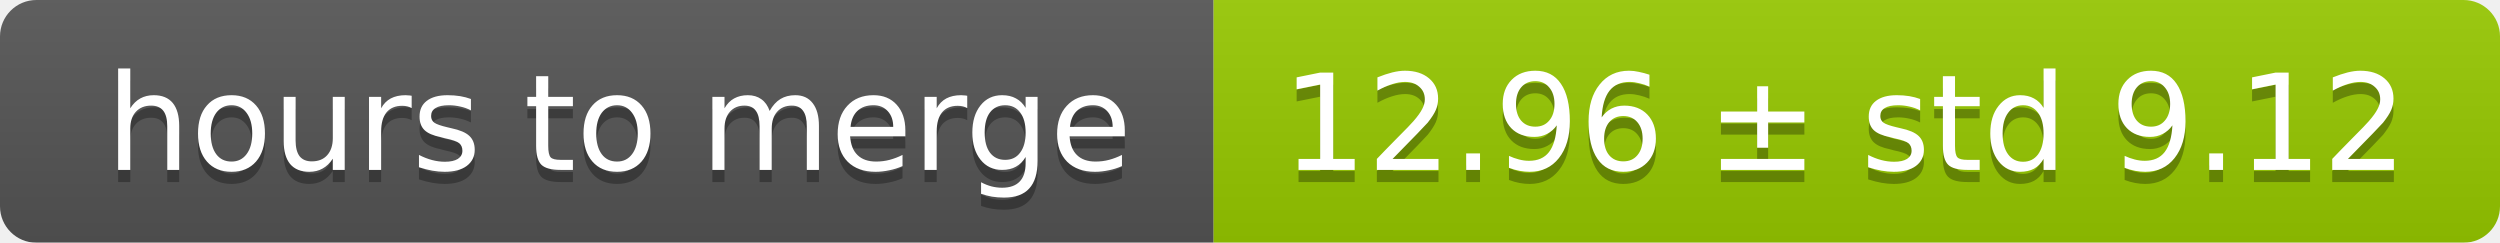
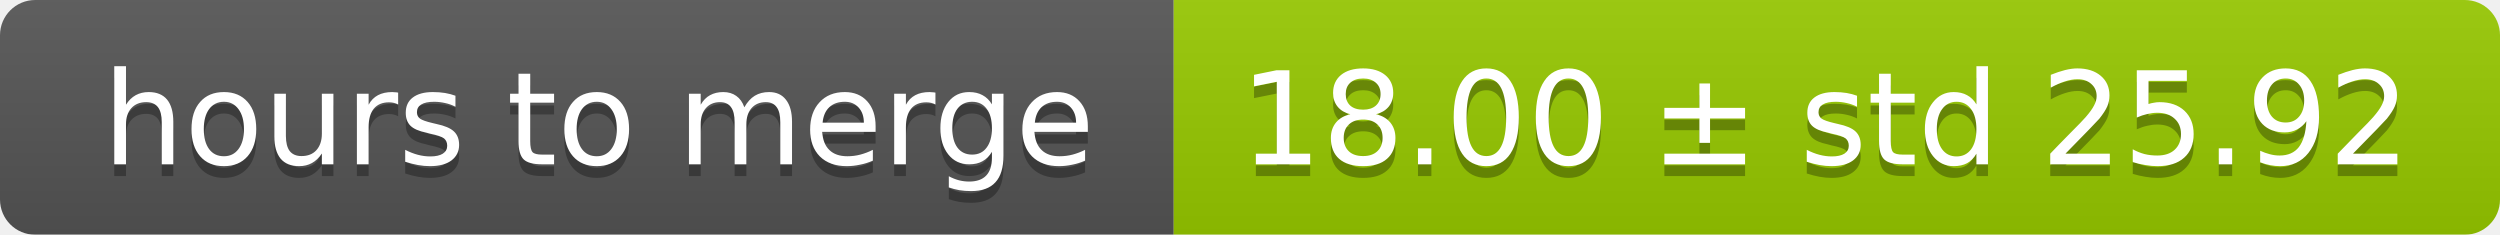
- <svg xmlns="http://www.w3.org/2000/svg" width="206" height="20">
+ <svg xmlns="http://www.w3.org/2000/svg" width="213" height="20">
  <linearGradient id="smooth" x2="0" y2="100%">
    <stop offset="0" stop-color="#bbb" stop-opacity=".1" />
    <stop offset="1" stop-opacity=".1" />
  </linearGradient>
  <mask id="round">
-     <rect width="206" height="20" rx="3" fill="#fff" />
+     <rect width="213" height="20" rx="3" fill="#fff" />
  </mask>
  <g mask="url(#round)">
    <rect width="100" height="20" fill="#555" />
-     <rect x="100" width="106" height="20" fill="#97ca00" />
-     <rect width="206" height="20" fill="url(#smooth)" />
+     <rect x="100" width="113" height="20" fill="#97ca00" />
+     <rect width="213" height="20" fill="url(#smooth)" />
  </g>
  <g fill="#fff" text-anchor="middle" font-family="DejaVu Sans,Verdana,Geneva,sans-serif" font-size="11">
    <text x="51" y="15" fill="#010101" fill-opacity=".3">hours to merge</text>
    <text x="51" y="14">hours to merge</text>
-     <text x="152" y="15" fill="#010101" fill-opacity=".3">12.96 ± std 9.12</text>
-     <text x="152" y="14">12.96 ± std 9.12</text>
+     <text x="155.5" y="15" fill="#010101" fill-opacity=".3">18.00 ± std 25.92</text>
+     <text x="155.5" y="14">18.00 ± std 25.92</text>
  </g>
</svg>
